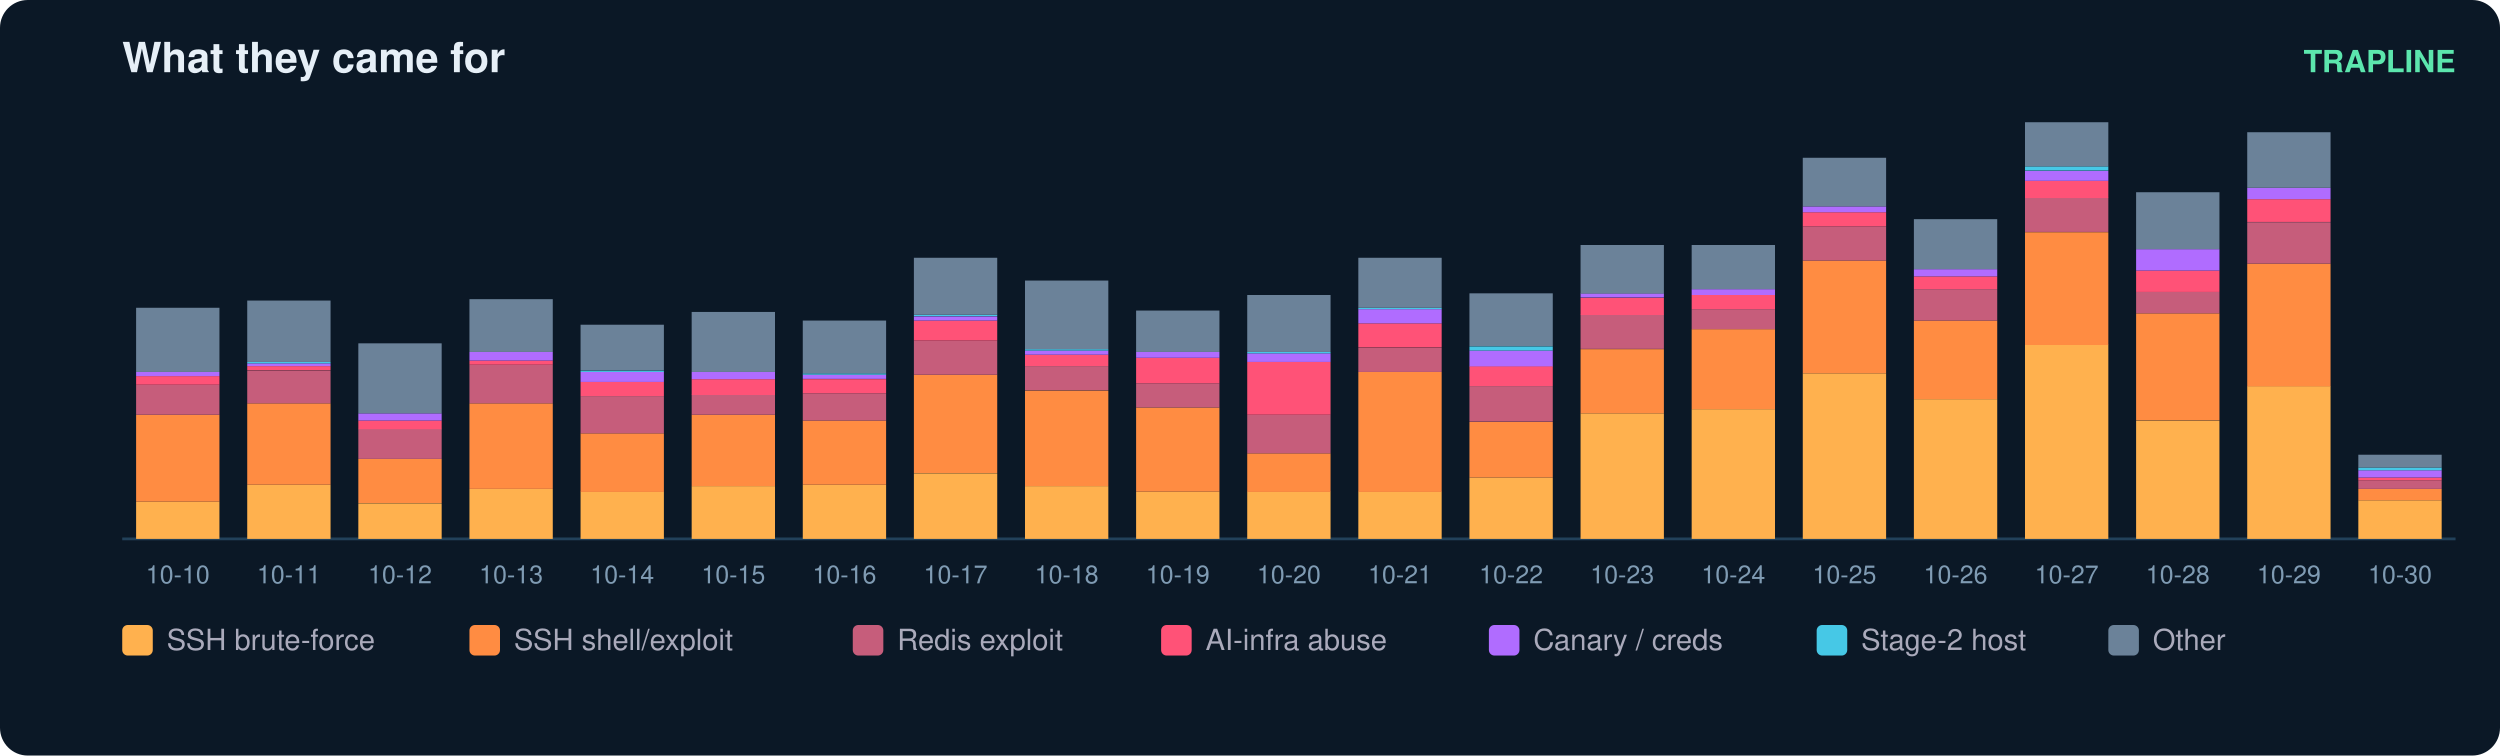
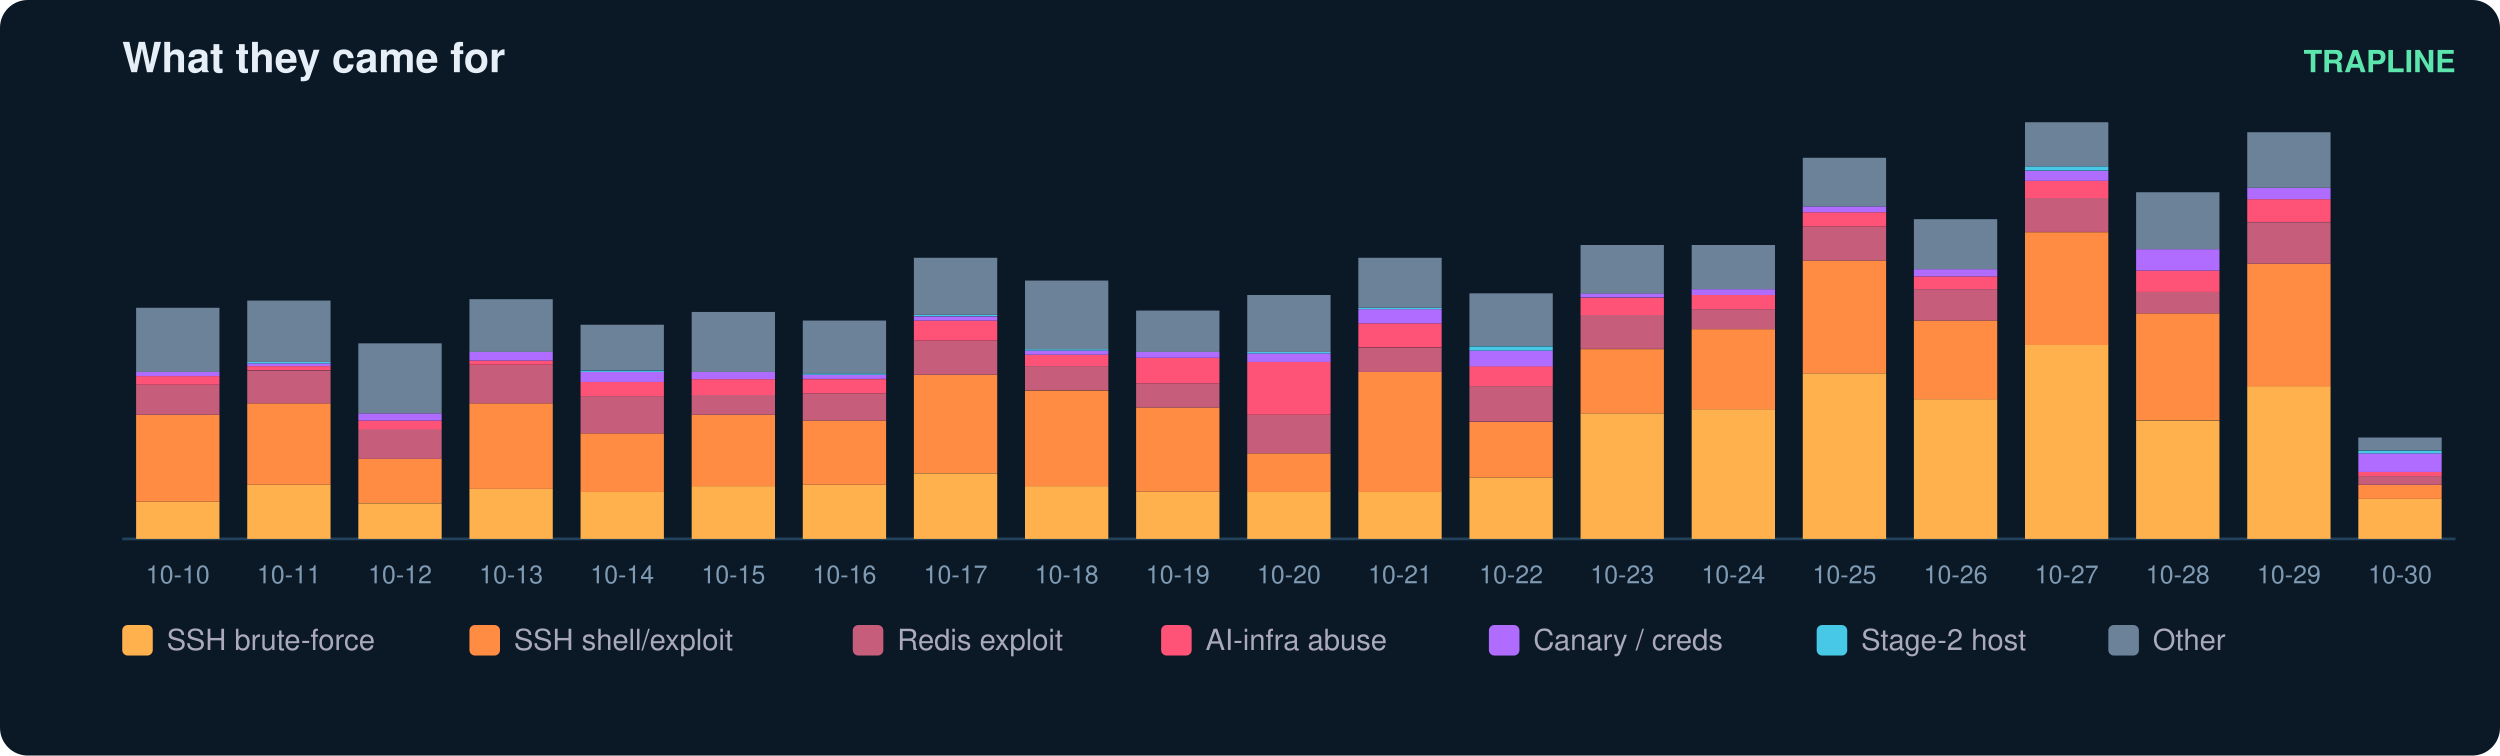
<svg xmlns="http://www.w3.org/2000/svg" width="900" height="272" viewBox="0 0 900 272" font-family="ui-sans-serif,Segoe UI,Helvetica,Arial">
  <rect width="900" height="272" rx="10" fill="#0b1826" />
  <text x="44" y="26" fill="#e6eff7" font-size="15" font-weight="700">What they came for</text>
  <text x="884" y="26" fill="#5ce6ad" font-size="11" text-anchor="end" font-weight="600">TRAPLINE</text>
  <line x1="44" y1="194" x2="884" y2="194" stroke="#22415a" />
  <rect x="49" y="180.6" width="30" height="13.4" fill="#ffb14e" />
  <rect x="49" y="149.3" width="30" height="31.3" fill="#ff8c42" />
  <rect x="49" y="138.5" width="30" height="10.8" fill="#c65d7b" />
  <rect x="49" y="135.4" width="30" height="3.1" fill="#ff5277" />
  <rect x="49" y="133.9" width="30" height="1.5" fill="#b06cff" />
  <rect x="49" y="110.8" width="30" height="23.1" fill="#6b8299" />
  <text x="64.0" y="210.0" fill="#7f9bb3" font-size="9" text-anchor="middle">10-10</text>
  <rect x="89" y="174.5" width="30" height="19.5" fill="#ffb14e" />
  <rect x="89" y="145.2" width="30" height="29.3" fill="#ff8c42" />
  <rect x="89" y="133.4" width="30" height="11.8" fill="#c65d7b" />
  <rect x="89" y="131.8" width="30" height="1.5" fill="#ff5277" />
  <rect x="89" y="130.8" width="30" height="1.0" fill="#b06cff" />
  <rect x="89" y="130.3" width="30" height="0.5" fill="#46c8e6" />
  <rect x="89" y="108.2" width="30" height="22.1" fill="#6b8299" />
  <text x="104.0" y="210.0" fill="#7f9bb3" font-size="9" text-anchor="middle">10-11</text>
  <rect x="129" y="181.2" width="30" height="12.8" fill="#ffb14e" />
  <rect x="129" y="165.2" width="30" height="15.9" fill="#ff8c42" />
  <rect x="129" y="154.4" width="30" height="10.8" fill="#c65d7b" />
  <rect x="129" y="151.4" width="30" height="3.1" fill="#ff5277" />
  <rect x="129" y="148.8" width="30" height="2.6" fill="#b06cff" />
  <rect x="129" y="123.6" width="30" height="25.2" fill="#6b8299" />
  <text x="144.0" y="210.0" fill="#7f9bb3" font-size="9" text-anchor="middle">10-12</text>
  <rect x="169" y="176.0" width="30" height="18.0" fill="#ffb14e" />
  <rect x="169" y="145.2" width="30" height="30.8" fill="#ff8c42" />
  <rect x="169" y="131.3" width="30" height="13.9" fill="#c65d7b" />
  <rect x="169" y="129.8" width="30" height="1.5" fill="#ff5277" />
  <rect x="169" y="126.7" width="30" height="3.1" fill="#b06cff" />
  <rect x="169" y="107.7" width="30" height="19.0" fill="#6b8299" />
  <text x="184.0" y="210.0" fill="#7f9bb3" font-size="9" text-anchor="middle">10-13</text>
  <rect x="209" y="177.0" width="30" height="17.0" fill="#ffb14e" />
  <rect x="209" y="156.0" width="30" height="21.1" fill="#ff8c42" />
  <rect x="209" y="142.6" width="30" height="13.4" fill="#c65d7b" />
  <rect x="209" y="137.5" width="30" height="5.1" fill="#ff5277" />
  <rect x="209" y="133.9" width="30" height="3.6" fill="#b06cff" />
  <rect x="209" y="133.4" width="30" height="0.5" fill="#46c8e6" />
  <rect x="209" y="116.9" width="30" height="16.4" fill="#6b8299" />
  <text x="224.0" y="210.0" fill="#7f9bb3" font-size="9" text-anchor="middle">10-14</text>
  <rect x="249" y="175.0" width="30" height="19.0" fill="#ffb14e" />
  <rect x="249" y="149.3" width="30" height="25.7" fill="#ff8c42" />
  <rect x="249" y="142.1" width="30" height="7.2" fill="#c65d7b" />
  <rect x="249" y="136.5" width="30" height="5.7" fill="#ff5277" />
  <rect x="249" y="133.9" width="30" height="2.6" fill="#b06cff" />
  <rect x="249" y="112.3" width="30" height="21.6" fill="#6b8299" />
  <text x="264.0" y="210.0" fill="#7f9bb3" font-size="9" text-anchor="middle">10-15</text>
  <rect x="289" y="174.5" width="30" height="19.5" fill="#ffb14e" />
  <rect x="289" y="151.4" width="30" height="23.1" fill="#ff8c42" />
  <rect x="289" y="141.6" width="30" height="9.8" fill="#c65d7b" />
  <rect x="289" y="136.5" width="30" height="5.1" fill="#ff5277" />
  <rect x="289" y="134.9" width="30" height="1.5" fill="#b06cff" />
  <rect x="289" y="134.4" width="30" height="0.5" fill="#46c8e6" />
  <rect x="289" y="115.4" width="30" height="19.0" fill="#6b8299" />
  <text x="304.0" y="210.0" fill="#7f9bb3" font-size="9" text-anchor="middle">10-16</text>
  <rect x="329" y="170.4" width="30" height="23.6" fill="#ffb14e" />
  <rect x="329" y="134.9" width="30" height="35.4" fill="#ff8c42" />
  <rect x="329" y="122.6" width="30" height="12.3" fill="#c65d7b" />
  <rect x="329" y="115.4" width="30" height="7.2" fill="#ff5277" />
  <rect x="329" y="113.9" width="30" height="1.5" fill="#b06cff" />
  <rect x="329" y="113.3" width="30" height="0.5" fill="#46c8e6" />
  <rect x="329" y="92.8" width="30" height="20.5" fill="#6b8299" />
  <text x="344.0" y="210.0" fill="#7f9bb3" font-size="9" text-anchor="middle">10-17</text>
  <rect x="369" y="175.0" width="30" height="19.0" fill="#ffb14e" />
  <rect x="369" y="140.6" width="30" height="34.4" fill="#ff8c42" />
  <rect x="369" y="131.8" width="30" height="8.7" fill="#c65d7b" />
  <rect x="369" y="127.7" width="30" height="4.1" fill="#ff5277" />
  <rect x="369" y="126.2" width="30" height="1.5" fill="#b06cff" />
  <rect x="369" y="125.7" width="30" height="0.5" fill="#46c8e6" />
  <rect x="369" y="101.0" width="30" height="24.7" fill="#6b8299" />
  <text x="384.0" y="210.0" fill="#7f9bb3" font-size="9" text-anchor="middle">10-18</text>
  <rect x="409" y="177.0" width="30" height="17.0" fill="#ffb14e" />
  <rect x="409" y="146.7" width="30" height="30.3" fill="#ff8c42" />
  <rect x="409" y="138.0" width="30" height="8.7" fill="#c65d7b" />
  <rect x="409" y="128.8" width="30" height="9.2" fill="#ff5277" />
  <rect x="409" y="126.7" width="30" height="2.1" fill="#b06cff" />
  <rect x="409" y="111.8" width="30" height="14.9" fill="#6b8299" />
  <text x="424.0" y="210.0" fill="#7f9bb3" font-size="9" text-anchor="middle">10-19</text>
  <rect x="449" y="177.0" width="30" height="17.0" fill="#ffb14e" />
  <rect x="449" y="163.2" width="30" height="13.9" fill="#ff8c42" />
  <rect x="449" y="149.3" width="30" height="13.9" fill="#c65d7b" />
  <rect x="449" y="130.3" width="30" height="19.0" fill="#ff5277" />
  <rect x="449" y="127.2" width="30" height="3.1" fill="#b06cff" />
  <rect x="449" y="126.7" width="30" height="0.5" fill="#46c8e6" />
  <rect x="449" y="106.2" width="30" height="20.5" fill="#6b8299" />
  <text x="464.0" y="210.0" fill="#7f9bb3" font-size="9" text-anchor="middle">10-20</text>
  <rect x="489" y="177.0" width="30" height="17.0" fill="#ffb14e" />
  <rect x="489" y="133.9" width="30" height="43.2" fill="#ff8c42" />
  <rect x="489" y="125.2" width="30" height="8.7" fill="#c65d7b" />
  <rect x="489" y="116.4" width="30" height="8.7" fill="#ff5277" />
  <rect x="489" y="111.3" width="30" height="5.1" fill="#b06cff" />
  <rect x="489" y="110.8" width="30" height="0.5" fill="#46c8e6" />
  <rect x="489" y="92.8" width="30" height="18.0" fill="#6b8299" />
  <text x="504.0" y="210.0" fill="#7f9bb3" font-size="9" text-anchor="middle">10-21</text>
  <rect x="529" y="171.9" width="30" height="22.1" fill="#ffb14e" />
  <rect x="529" y="151.9" width="30" height="20.0" fill="#ff8c42" />
  <rect x="529" y="139.0" width="30" height="12.8" fill="#c65d7b" />
  <rect x="529" y="131.8" width="30" height="7.2" fill="#ff5277" />
  <rect x="529" y="126.2" width="30" height="5.7" fill="#b06cff" />
  <rect x="529" y="124.7" width="30" height="1.5" fill="#46c8e6" />
  <rect x="529" y="105.6" width="30" height="19.0" fill="#6b8299" />
  <text x="544.0" y="210.0" fill="#7f9bb3" font-size="9" text-anchor="middle">10-22</text>
  <rect x="569" y="148.8" width="30" height="45.2" fill="#ffb14e" />
  <rect x="569" y="125.7" width="30" height="23.1" fill="#ff8c42" />
  <rect x="569" y="113.3" width="30" height="12.3" fill="#c65d7b" />
  <rect x="569" y="107.2" width="30" height="6.2" fill="#ff5277" />
  <rect x="569" y="105.6" width="30" height="1.5" fill="#b06cff" />
  <rect x="569" y="88.2" width="30" height="17.5" fill="#6b8299" />
  <text x="584.0" y="210.0" fill="#7f9bb3" font-size="9" text-anchor="middle">10-23</text>
  <rect x="609" y="147.3" width="30" height="46.7" fill="#ffb14e" />
  <rect x="609" y="118.5" width="30" height="28.8" fill="#ff8c42" />
  <rect x="609" y="111.3" width="30" height="7.2" fill="#c65d7b" />
  <rect x="609" y="106.2" width="30" height="5.1" fill="#ff5277" />
  <rect x="609" y="104.1" width="30" height="2.1" fill="#b06cff" />
  <rect x="609" y="88.2" width="30" height="15.9" fill="#6b8299" />
  <text x="624.0" y="210.0" fill="#7f9bb3" font-size="9" text-anchor="middle">10-24</text>
  <rect x="649" y="134.4" width="30" height="59.6" fill="#ffb14e" />
  <rect x="649" y="93.8" width="30" height="40.6" fill="#ff8c42" />
  <rect x="649" y="81.5" width="30" height="12.3" fill="#c65d7b" />
  <rect x="649" y="76.4" width="30" height="5.1" fill="#ff5277" />
  <rect x="649" y="74.3" width="30" height="2.1" fill="#b06cff" />
  <rect x="649" y="56.8" width="30" height="17.5" fill="#6b8299" />
  <text x="664.0" y="210.0" fill="#7f9bb3" font-size="9" text-anchor="middle">10-25</text>
  <rect x="689" y="143.7" width="30" height="50.3" fill="#ffb14e" />
  <rect x="689" y="115.4" width="30" height="28.3" fill="#ff8c42" />
  <rect x="689" y="104.1" width="30" height="11.3" fill="#c65d7b" />
  <rect x="689" y="99.5" width="30" height="4.6" fill="#ff5277" />
  <rect x="689" y="96.9" width="30" height="2.6" fill="#b06cff" />
  <rect x="689" y="78.9" width="30" height="18.0" fill="#6b8299" />
  <text x="704.0" y="210.0" fill="#7f9bb3" font-size="9" text-anchor="middle">10-26</text>
  <rect x="729" y="124.1" width="30" height="69.9" fill="#ffb14e" />
  <rect x="729" y="83.6" width="30" height="40.6" fill="#ff8c42" />
  <rect x="729" y="71.2" width="30" height="12.3" fill="#c65d7b" />
  <rect x="729" y="65.1" width="30" height="6.2" fill="#ff5277" />
  <rect x="729" y="61.5" width="30" height="3.6" fill="#b06cff" />
  <rect x="729" y="59.9" width="30" height="1.5" fill="#46c8e6" />
  <rect x="729" y="44.0" width="30" height="15.9" fill="#6b8299" />
  <text x="744.0" y="210.0" fill="#7f9bb3" font-size="9" text-anchor="middle">10-27</text>
  <rect x="769" y="151.4" width="30" height="42.6" fill="#ffb14e" />
  <rect x="769" y="112.8" width="30" height="38.5" fill="#ff8c42" />
  <rect x="769" y="105.1" width="30" height="7.7" fill="#c65d7b" />
  <rect x="769" y="97.4" width="30" height="7.7" fill="#ff5277" />
  <rect x="769" y="89.7" width="30" height="7.7" fill="#b06cff" />
  <rect x="769" y="69.2" width="30" height="20.5" fill="#6b8299" />
  <text x="784.0" y="210.0" fill="#7f9bb3" font-size="9" text-anchor="middle">10-28</text>
  <rect x="809" y="139.0" width="30" height="55.0" fill="#ffb14e" />
  <rect x="809" y="94.9" width="30" height="44.2" fill="#ff8c42" />
  <rect x="809" y="80.0" width="30" height="14.9" fill="#c65d7b" />
  <rect x="809" y="71.7" width="30" height="8.2" fill="#ff5277" />
  <rect x="809" y="67.6" width="30" height="4.1" fill="#b06cff" />
  <rect x="809" y="47.6" width="30" height="20.0" fill="#6b8299" />
  <text x="824.0" y="210.0" fill="#7f9bb3" font-size="9" text-anchor="middle">10-29</text>
-   <rect x="849" y="180.1" width="30" height="13.9" fill="#ffb14e" />
-   <rect x="849" y="176.0" width="30" height="4.1" fill="#ff8c42" />
-   <rect x="849" y="172.9" width="30" height="3.1" fill="#c65d7b" />
-   <rect x="849" y="171.9" width="30" height="1.0" fill="#ff5277" />
-   <rect x="849" y="169.3" width="30" height="2.6" fill="#b06cff" />
-   <rect x="849" y="168.3" width="30" height="1.0" fill="#46c8e6" />
-   <rect x="849" y="163.7" width="30" height="4.6" fill="#6b8299" />
+   <rect x="849" y="179.6" width="30" height="14.4" fill="#ffb14e" />
+   <rect x="849" y="174.5" width="30" height="5.1" fill="#ff8c42" />
+   <rect x="849" y="171.4" width="30" height="3.1" fill="#c65d7b" />
+   <rect x="849" y="169.9" width="30" height="1.5" fill="#ff5277" />
+   <rect x="849" y="163.2" width="30" height="6.7" fill="#b06cff" />
+   <rect x="849" y="162.2" width="30" height="1.0" fill="#46c8e6" />
+   <rect x="849" y="157.5" width="30" height="4.6" fill="#6b8299" />
  <text x="864.0" y="210.0" fill="#7f9bb3" font-size="9" text-anchor="middle">10-30</text>
  <rect x="44" y="225" width="11" height="11" rx="2" fill="#ffb14e" />
  <text x="60" y="234" fill="#aab" font-size="10.5">SSH brute-force</text>
  <rect x="169" y="225" width="11" height="11" rx="2" fill="#ff8c42" />
  <text x="185" y="234" fill="#aab" font-size="10.5">SSH shell/exploit</text>
  <rect x="307" y="225" width="11" height="11" rx="2" fill="#c65d7b" />
  <text x="323" y="234" fill="#aab" font-size="10.5">Redis exploit</text>
  <rect x="418" y="225" width="11" height="11" rx="2" fill="#ff5277" />
  <text x="434" y="234" fill="#aab" font-size="10.5">AI-infra abuse</text>
  <rect x="536" y="225" width="11" height="11" rx="2" fill="#b06cff" />
  <text x="552" y="234" fill="#aab" font-size="10.5">Canary / creds</text>
  <rect x="654" y="225" width="11" height="11" rx="2" fill="#46c8e6" />
  <text x="670" y="234" fill="#aab" font-size="10.5">Stage-2 host</text>
  <rect x="759" y="225" width="11" height="11" rx="2" fill="#6b8299" />
  <text x="775" y="234" fill="#aab" font-size="10.5">Other</text>
</svg>
